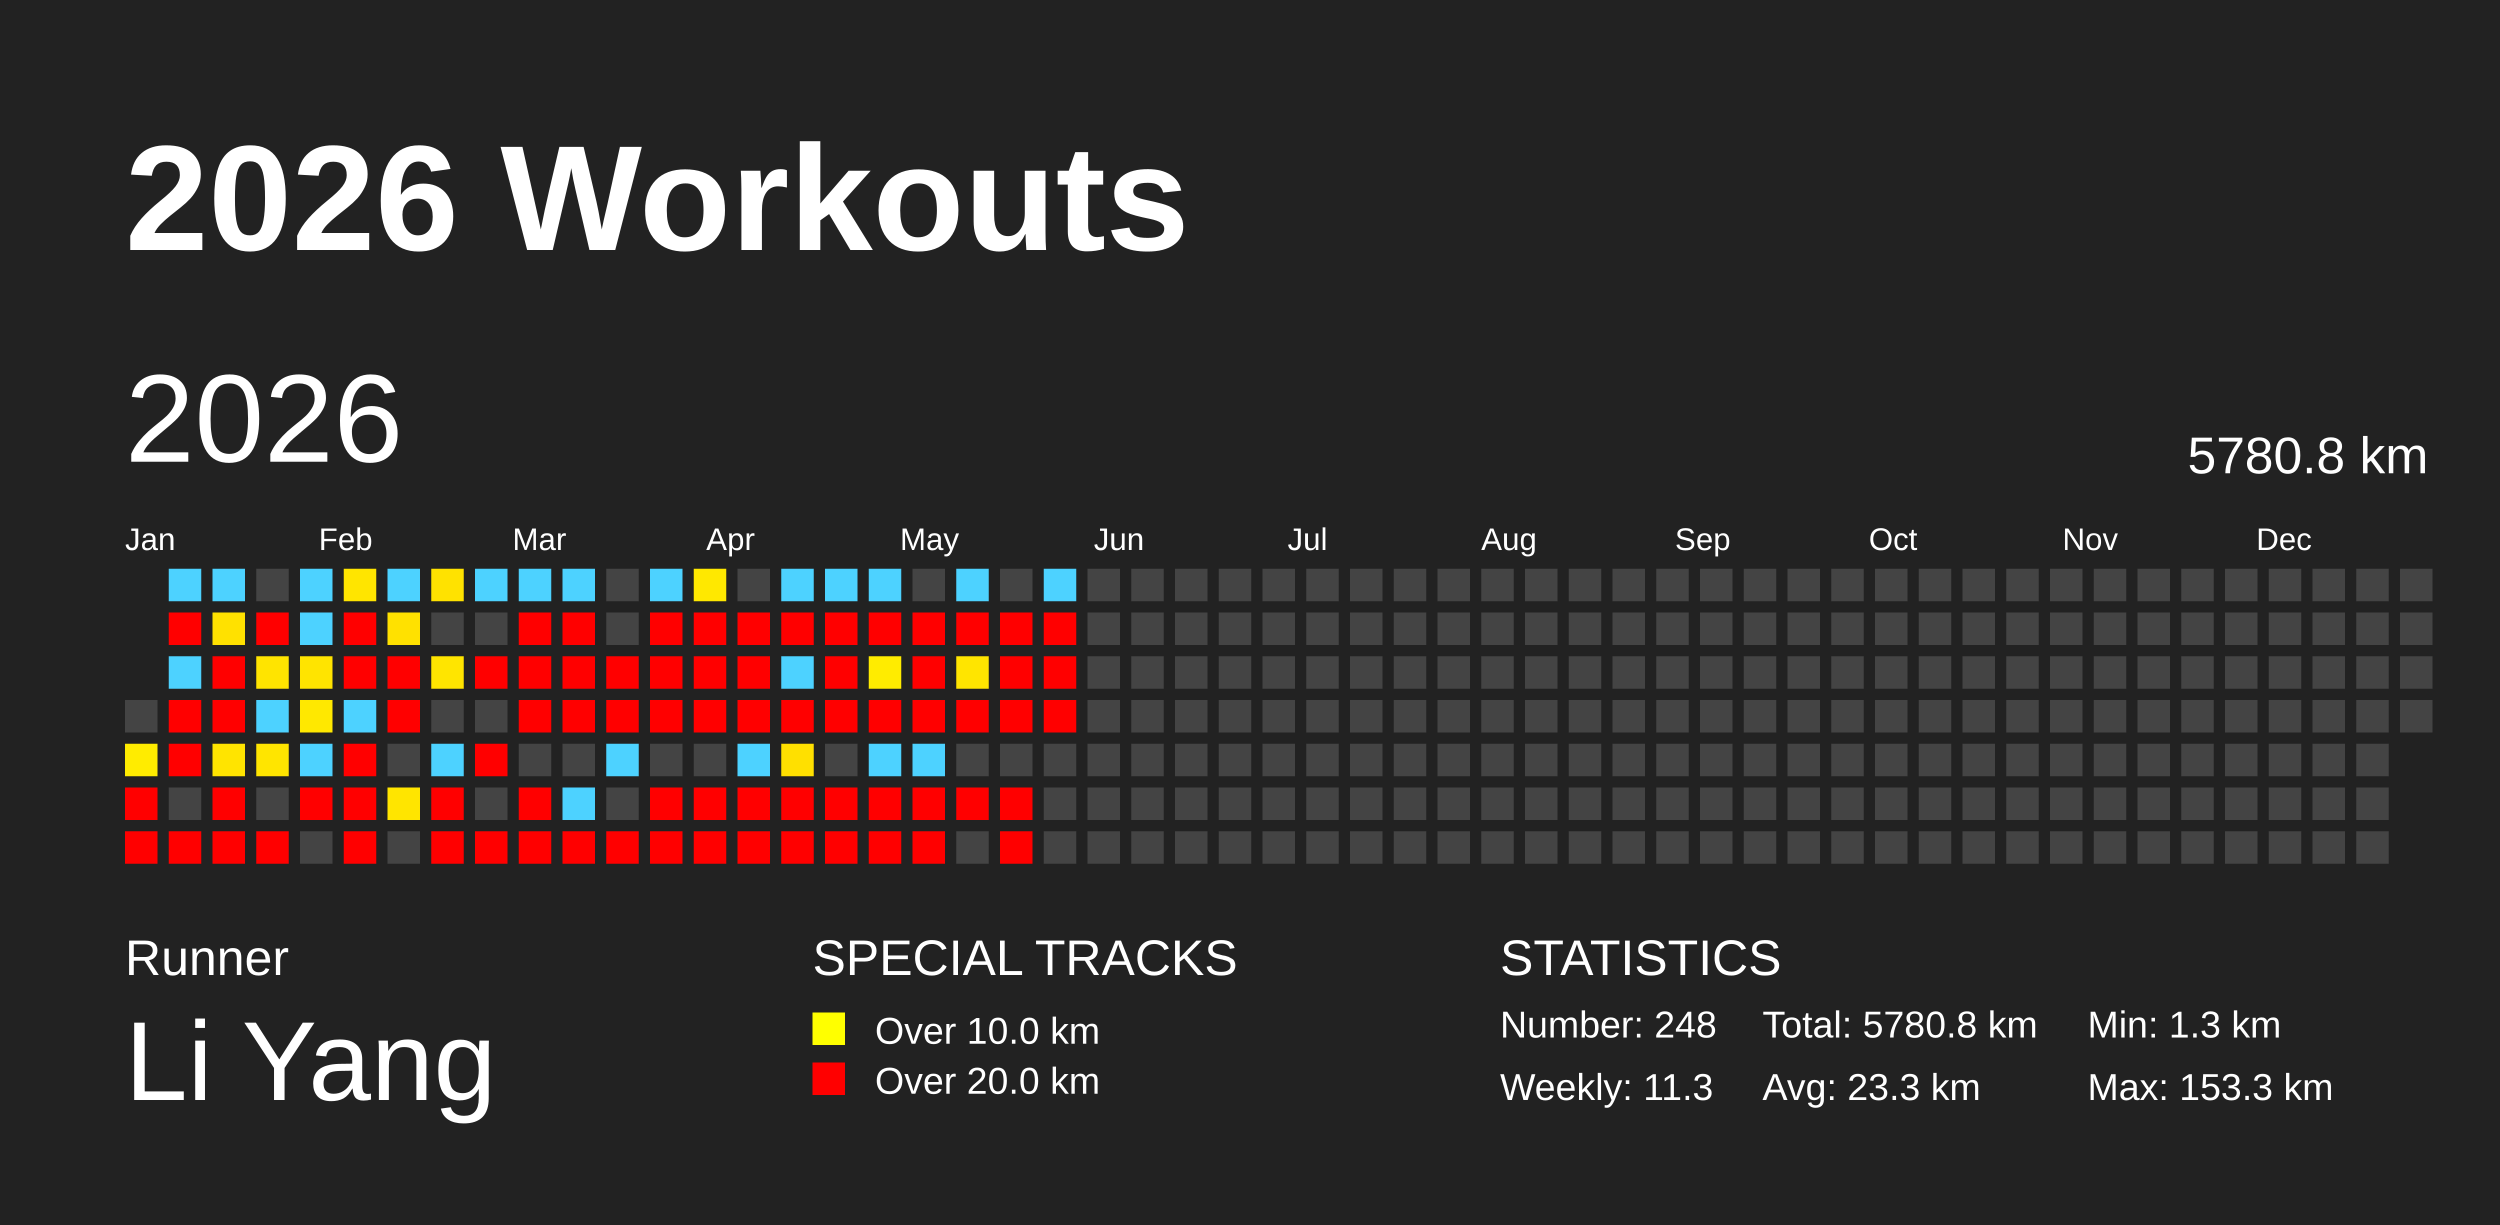
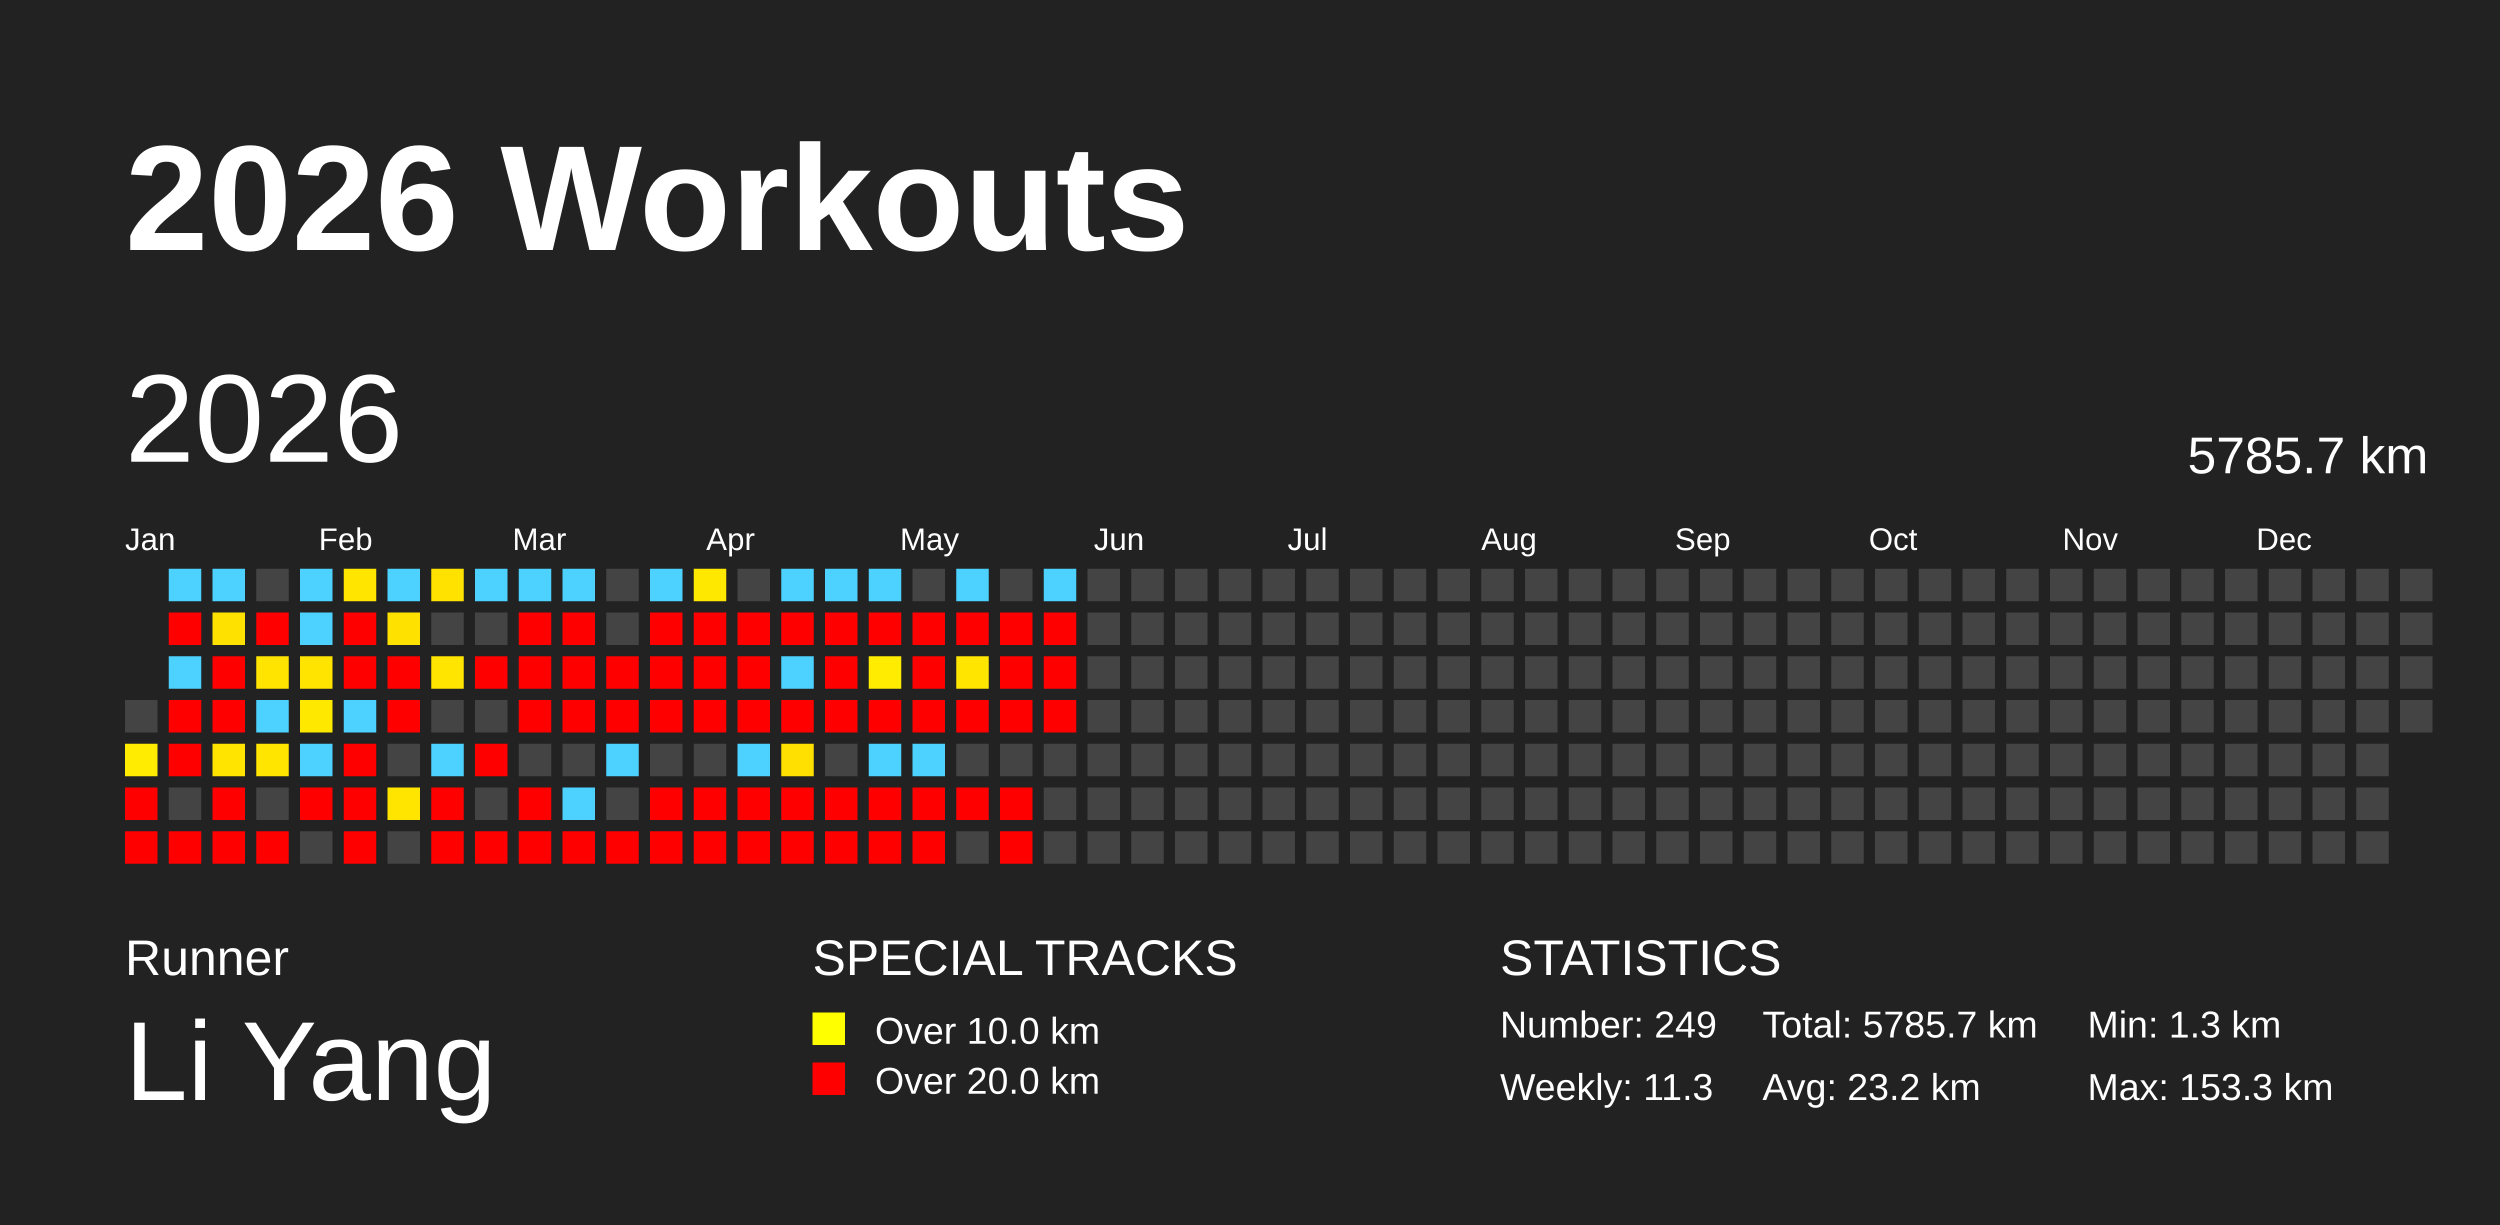
<svg xmlns="http://www.w3.org/2000/svg" baseProfile="full" height="98mm" version="1.1" viewBox="0,0,200,98" width="200mm">
  <defs />
  <rect fill="#222222" height="98" width="200" x="0" y="0" />
  <text fill="#FFFFFF" style="font-size:12px; font-family:Arial; font-weight:bold;" x="10" y="20">2026 Workouts</text>
  <text fill="#FFFFFF" style="font-size:4px; font-family:Arial" x="10" y="78">Runner</text>
  <text fill="#FFFFFF" style="font-size:9px; font-family:Arial" x="10" y="88">Li Yang</text>
  <text fill="#FFFFFF" style="font-size:4px; font-family:Arial" x="65" y="78">SPECIAL TRACKS</text>
  <rect fill="yellow" height="2.6" width="2.6" x="65" y="81" />
  <text fill="#FFFFFF" style="font-size:3px; font-family:Arial" x="70" y="83.5">Over 10.0 km</text>
  <rect fill="red" height="2.6" width="2.6" x="65" y="85" />
  <text fill="#FFFFFF" style="font-size:3px; font-family:Arial" x="70" y="87.5">Over 20.0 km</text>
  <text fill="#FFFFFF" style="font-size:4px; font-family:Arial" x="120" y="78">STATISTICS</text>
-   <text fill="#FFFFFF" style="font-size:3px; font-family:Arial" x="120" y="83">Number: 248</text>
+   <text fill="#FFFFFF" style="font-size:3px; font-family:Arial" x="120" y="83">Number: 249</text>
  <text fill="#FFFFFF" style="font-size:3px; font-family:Arial" x="120" y="88">Weekly: 11.3</text>
-   <text fill="#FFFFFF" style="font-size:3px; font-family:Arial" x="141" y="83">Total: 5780.8 km</text>
-   <text fill="#FFFFFF" style="font-size:3px; font-family:Arial" x="141" y="88">Avg: 23.3 km</text>
+   <text fill="#FFFFFF" style="font-size:3px; font-family:Arial" x="141" y="83">Total: 5785.7 km</text>
+   <text fill="#FFFFFF" style="font-size:3px; font-family:Arial" x="141" y="88">Avg: 23.2 km</text>
  <text fill="#FFFFFF" style="font-size:3px; font-family:Arial" x="167" y="83">Min: 1.3 km</text>
  <text fill="#FFFFFF" style="font-size:3px; font-family:Arial" x="167" y="88">Max: 153.3 km</text>
  <text dominant-baseline="hanging" fill="#FFFFFF" style="font-size:10.0px; font-family:Arial;" x="10" y="30">2026</text>
-   <text dominant-baseline="hanging" fill="#FFFFFF" style="font-size:4.125px; font-family:Arial;" x="175" y="35">5780.8 km</text>
+   <text dominant-baseline="hanging" fill="#FFFFFF" style="font-size:4.125px; font-family:Arial;" x="175" y="35">5785.7 km</text>
  <text fill="#FFFFFF" style="font-size:2.5px; font-family:Arial" x="10.0" y="44">Jan</text>
  <text fill="#FFFFFF" style="font-size:2.5px; font-family:Arial" x="25.5" y="44">Feb</text>
  <text fill="#FFFFFF" style="font-size:2.5px; font-family:Arial" x="41.0" y="44">Mar</text>
  <text fill="#FFFFFF" style="font-size:2.5px; font-family:Arial" x="56.5" y="44">Apr</text>
  <text fill="#FFFFFF" style="font-size:2.5px; font-family:Arial" x="72.0" y="44">May</text>
  <text fill="#FFFFFF" style="font-size:2.5px; font-family:Arial" x="87.5" y="44">Jun</text>
  <text fill="#FFFFFF" style="font-size:2.5px; font-family:Arial" x="103.0" y="44">Jul</text>
  <text fill="#FFFFFF" style="font-size:2.5px; font-family:Arial" x="118.5" y="44">Aug</text>
  <text fill="#FFFFFF" style="font-size:2.5px; font-family:Arial" x="134.0" y="44">Sep</text>
  <text fill="#FFFFFF" style="font-size:2.5px; font-family:Arial" x="149.5" y="44">Oct</text>
  <text fill="#FFFFFF" style="font-size:2.5px; font-family:Arial" x="165.0" y="44">Nov</text>
  <text fill="#FFFFFF" style="font-size:2.5px; font-family:Arial" x="180.5" y="44">Dec</text>
  <rect fill="#444444" height="2.6" width="2.6" x="10.0" y="56.0" />
  <rect fill="#ffec00" height="2.6" width="2.6" x="10.0" y="59.5" />
  <rect fill="red" height="2.6" width="2.6" x="10.0" y="63.0" />
  <rect fill="red" height="2.6" width="2.6" x="10.0" y="66.5" />
  <rect fill="#4dd2ff" height="2.6" width="2.6" x="13.5" y="45.5" />
  <rect fill="red" height="2.6" width="2.6" x="13.5" y="49.0" />
  <rect fill="#4dd2ff" height="2.6" width="2.6" x="13.5" y="52.5" />
  <rect fill="red" height="2.6" width="2.6" x="13.5" y="56.0" />
  <rect fill="red" height="2.6" width="2.6" x="13.5" y="59.5" />
  <rect fill="#444444" height="2.6" width="2.6" x="13.5" y="63.0" />
  <rect fill="red" height="2.6" width="2.6" x="13.5" y="66.5" />
  <rect fill="#4dd2ff" height="2.6" width="2.6" x="17.0" y="45.5" />
  <rect fill="#ffe100" height="2.6" width="2.6" x="17.0" y="49.0" />
  <rect fill="red" height="2.6" width="2.6" x="17.0" y="52.5" />
  <rect fill="red" height="2.6" width="2.6" x="17.0" y="56.0" />
  <rect fill="#ffe400" height="2.6" width="2.6" x="17.0" y="59.5" />
  <rect fill="red" height="2.6" width="2.6" x="17.0" y="63.0" />
  <rect fill="red" height="2.6" width="2.6" x="17.0" y="66.5" />
  <rect fill="#444444" height="2.6" width="2.6" x="20.5" y="45.5" />
  <rect fill="red" height="2.6" width="2.6" x="20.5" y="49.0" />
  <rect fill="#ffe400" height="2.6" width="2.6" x="20.5" y="52.5" />
  <rect fill="#4dd2ff" height="2.6" width="2.6" x="20.5" y="56.0" />
  <rect fill="#ffe500" height="2.6" width="2.6" x="20.5" y="59.5" />
  <rect fill="#444444" height="2.6" width="2.6" x="20.5" y="63.0" />
  <rect fill="red" height="2.6" width="2.6" x="20.5" y="66.5" />
  <rect fill="#4dd2ff" height="2.6" width="2.6" x="24.0" y="45.5" />
  <rect fill="#4dd2ff" height="2.6" width="2.6" x="24.0" y="49.0" />
  <rect fill="#ffe400" height="2.6" width="2.6" x="24.0" y="52.5" />
  <rect fill="#ffe800" height="2.6" width="2.6" x="24.0" y="56.0" />
  <rect fill="#4dd2ff" height="2.6" width="2.6" x="24.0" y="59.5" />
  <rect fill="red" height="2.6" width="2.6" x="24.0" y="63.0" />
  <rect fill="#444444" height="2.6" width="2.6" x="24.0" y="66.5" />
  <rect fill="#ffe500" height="2.6" width="2.6" x="27.5" y="45.5" />
  <rect fill="red" height="2.6" width="2.6" x="27.5" y="49.0" />
  <rect fill="red" height="2.6" width="2.6" x="27.5" y="52.5" />
  <rect fill="#4dd2ff" height="2.6" width="2.6" x="27.5" y="56.0" />
  <rect fill="red" height="2.6" width="2.6" x="27.5" y="59.5" />
  <rect fill="red" height="2.6" width="2.6" x="27.5" y="63.0" />
  <rect fill="red" height="2.6" width="2.6" x="27.5" y="66.5" />
  <rect fill="#4dd2ff" height="2.6" width="2.6" x="31.0" y="45.5" />
  <rect fill="#ffe100" height="2.6" width="2.6" x="31.0" y="49.0" />
  <rect fill="red" height="2.6" width="2.6" x="31.0" y="52.5" />
  <rect fill="red" height="2.6" width="2.6" x="31.0" y="56.0" />
  <rect fill="#444444" height="2.6" width="2.6" x="31.0" y="59.5" />
  <rect fill="#ffe500" height="2.6" width="2.6" x="31.0" y="63.0" />
  <rect fill="#444444" height="2.6" width="2.6" x="31.0" y="66.5" />
  <rect fill="#ffe200" height="2.6" width="2.6" x="34.5" y="45.5" />
  <rect fill="#444444" height="2.6" width="2.6" x="34.5" y="49.0" />
  <rect fill="#ffe500" height="2.6" width="2.6" x="34.5" y="52.5" />
  <rect fill="#444444" height="2.6" width="2.6" x="34.5" y="56.0" />
  <rect fill="#4dd2ff" height="2.6" width="2.6" x="34.5" y="59.5" />
  <rect fill="red" height="2.6" width="2.6" x="34.5" y="63.0" />
  <rect fill="red" height="2.6" width="2.6" x="34.5" y="66.5" />
  <rect fill="#4dd2ff" height="2.6" width="2.6" x="38.0" y="45.5" />
  <rect fill="#444444" height="2.6" width="2.6" x="38.0" y="49.0" />
  <rect fill="red" height="2.6" width="2.6" x="38.0" y="52.5" />
  <rect fill="#444444" height="2.6" width="2.6" x="38.0" y="56.0" />
  <rect fill="red" height="2.6" width="2.6" x="38.0" y="59.5" />
  <rect fill="#444444" height="2.6" width="2.6" x="38.0" y="63.0" />
  <rect fill="red" height="2.6" width="2.6" x="38.0" y="66.5" />
  <rect fill="#4dd2ff" height="2.6" width="2.6" x="41.5" y="45.5" />
  <rect fill="red" height="2.6" width="2.6" x="41.5" y="49.0" />
  <rect fill="red" height="2.6" width="2.6" x="41.5" y="52.5" />
  <rect fill="red" height="2.6" width="2.6" x="41.5" y="56.0" />
  <rect fill="#444444" height="2.6" width="2.6" x="41.5" y="59.5" />
  <rect fill="red" height="2.6" width="2.6" x="41.5" y="63.0" />
  <rect fill="red" height="2.6" width="2.6" x="41.5" y="66.5" />
  <rect fill="#4dd2ff" height="2.6" width="2.6" x="45.0" y="45.5" />
  <rect fill="red" height="2.6" width="2.6" x="45.0" y="49.0" />
  <rect fill="red" height="2.6" width="2.6" x="45.0" y="52.5" />
  <rect fill="red" height="2.6" width="2.6" x="45.0" y="56.0" />
  <rect fill="#444444" height="2.6" width="2.6" x="45.0" y="59.5" />
  <rect fill="#4dd2ff" height="2.6" width="2.6" x="45.0" y="63.0" />
  <rect fill="red" height="2.6" width="2.6" x="45.0" y="66.5" />
  <rect fill="#444444" height="2.6" width="2.6" x="48.5" y="45.5" />
  <rect fill="#444444" height="2.6" width="2.6" x="48.5" y="49.0" />
  <rect fill="red" height="2.6" width="2.6" x="48.5" y="52.5" />
  <rect fill="red" height="2.6" width="2.6" x="48.5" y="56.0" />
  <rect fill="#4dd2ff" height="2.6" width="2.6" x="48.5" y="59.5" />
  <rect fill="#444444" height="2.6" width="2.6" x="48.5" y="63.0" />
  <rect fill="red" height="2.6" width="2.6" x="48.5" y="66.5" />
  <rect fill="#4dd2ff" height="2.6" width="2.6" x="52.0" y="45.5" />
  <rect fill="red" height="2.6" width="2.6" x="52.0" y="49.0" />
  <rect fill="red" height="2.6" width="2.6" x="52.0" y="52.5" />
  <rect fill="red" height="2.6" width="2.6" x="52.0" y="56.0" />
  <rect fill="#444444" height="2.6" width="2.6" x="52.0" y="59.5" />
  <rect fill="red" height="2.6" width="2.6" x="52.0" y="63.0" />
  <rect fill="red" height="2.6" width="2.6" x="52.0" y="66.5" />
  <rect fill="#ffe800" height="2.6" width="2.6" x="55.5" y="45.5" />
  <rect fill="red" height="2.6" width="2.6" x="55.5" y="49.0" />
  <rect fill="red" height="2.6" width="2.6" x="55.5" y="52.5" />
  <rect fill="red" height="2.6" width="2.6" x="55.5" y="56.0" />
  <rect fill="#444444" height="2.6" width="2.6" x="55.5" y="59.5" />
  <rect fill="red" height="2.6" width="2.6" x="55.5" y="63.0" />
  <rect fill="red" height="2.6" width="2.6" x="55.5" y="66.5" />
  <rect fill="#444444" height="2.6" width="2.6" x="59.0" y="45.5" />
  <rect fill="red" height="2.6" width="2.6" x="59.0" y="49.0" />
  <rect fill="red" height="2.6" width="2.6" x="59.0" y="52.5" />
  <rect fill="red" height="2.6" width="2.6" x="59.0" y="56.0" />
  <rect fill="#4dd2ff" height="2.6" width="2.6" x="59.0" y="59.5" />
  <rect fill="red" height="2.6" width="2.6" x="59.0" y="63.0" />
  <rect fill="red" height="2.6" width="2.6" x="59.0" y="66.5" />
  <rect fill="#4dd2ff" height="2.6" width="2.6" x="62.5" y="45.5" />
  <rect fill="red" height="2.6" width="2.6" x="62.5" y="49.0" />
  <rect fill="#4dd2ff" height="2.6" width="2.6" x="62.5" y="52.5" />
  <rect fill="red" height="2.6" width="2.6" x="62.5" y="56.0" />
  <rect fill="#ffe000" height="2.6" width="2.6" x="62.5" y="59.5" />
  <rect fill="red" height="2.6" width="2.6" x="62.5" y="63.0" />
  <rect fill="red" height="2.6" width="2.6" x="62.5" y="66.5" />
  <rect fill="#4dd2ff" height="2.6" width="2.6" x="66.0" y="45.5" />
  <rect fill="red" height="2.6" width="2.6" x="66.0" y="49.0" />
  <rect fill="red" height="2.6" width="2.6" x="66.0" y="52.5" />
  <rect fill="red" height="2.6" width="2.6" x="66.0" y="56.0" />
  <rect fill="#444444" height="2.6" width="2.6" x="66.0" y="59.5" />
  <rect fill="red" height="2.6" width="2.6" x="66.0" y="63.0" />
  <rect fill="red" height="2.6" width="2.6" x="66.0" y="66.5" />
  <rect fill="#4dd2ff" height="2.6" width="2.6" x="69.5" y="45.5" />
  <rect fill="red" height="2.6" width="2.6" x="69.5" y="49.0" />
  <rect fill="#ffec00" height="2.6" width="2.6" x="69.5" y="52.5" />
  <rect fill="red" height="2.6" width="2.6" x="69.5" y="56.0" />
  <rect fill="#4dd2ff" height="2.6" width="2.6" x="69.5" y="59.5" />
  <rect fill="red" height="2.6" width="2.6" x="69.5" y="63.0" />
  <rect fill="red" height="2.6" width="2.6" x="69.5" y="66.5" />
  <rect fill="#444444" height="2.6" width="2.6" x="73.0" y="45.5" />
  <rect fill="red" height="2.6" width="2.6" x="73.0" y="49.0" />
  <rect fill="red" height="2.6" width="2.6" x="73.0" y="52.5" />
  <rect fill="red" height="2.6" width="2.6" x="73.0" y="56.0" />
  <rect fill="#4dd2ff" height="2.6" width="2.6" x="73.0" y="59.5" />
  <rect fill="red" height="2.6" width="2.6" x="73.0" y="63.0" />
  <rect fill="red" height="2.6" width="2.6" x="73.0" y="66.5" />
  <rect fill="#4dd2ff" height="2.6" width="2.6" x="76.5" y="45.5" />
  <rect fill="red" height="2.6" width="2.6" x="76.5" y="49.0" />
  <rect fill="#ffe500" height="2.6" width="2.6" x="76.5" y="52.5" />
  <rect fill="red" height="2.6" width="2.6" x="76.5" y="56.0" />
  <rect fill="#444444" height="2.6" width="2.6" x="76.5" y="59.5" />
  <rect fill="red" height="2.6" width="2.6" x="76.5" y="63.0" />
  <rect fill="#444444" height="2.6" width="2.6" x="76.5" y="66.5" />
  <rect fill="#444444" height="2.6" width="2.6" x="80.0" y="45.5" />
  <rect fill="red" height="2.6" width="2.6" x="80.0" y="49.0" />
  <rect fill="red" height="2.6" width="2.6" x="80.0" y="52.5" />
  <rect fill="red" height="2.6" width="2.6" x="80.0" y="56.0" />
  <rect fill="#444444" height="2.6" width="2.6" x="80.0" y="59.5" />
  <rect fill="red" height="2.6" width="2.6" x="80.0" y="63.0" />
  <rect fill="red" height="2.6" width="2.6" x="80.0" y="66.5" />
  <rect fill="#4dd2ff" height="2.6" width="2.6" x="83.5" y="45.5" />
  <rect fill="red" height="2.6" width="2.6" x="83.5" y="49.0" />
  <rect fill="red" height="2.6" width="2.6" x="83.5" y="52.5" />
  <rect fill="red" height="2.6" width="2.6" x="83.5" y="56.0" />
  <rect fill="#444444" height="2.6" width="2.6" x="83.5" y="59.5" />
  <rect fill="#444444" height="2.6" width="2.6" x="83.5" y="63.0" />
  <rect fill="#444444" height="2.6" width="2.6" x="83.5" y="66.5" />
  <rect fill="#444444" height="2.6" width="2.6" x="87.0" y="45.5" />
  <rect fill="#444444" height="2.6" width="2.6" x="87.0" y="49.0" />
  <rect fill="#444444" height="2.6" width="2.6" x="87.0" y="52.5" />
  <rect fill="#444444" height="2.6" width="2.6" x="87.0" y="56.0" />
  <rect fill="#444444" height="2.6" width="2.6" x="87.0" y="59.5" />
  <rect fill="#444444" height="2.6" width="2.6" x="87.0" y="63.0" />
  <rect fill="#444444" height="2.6" width="2.6" x="87.0" y="66.5" />
  <rect fill="#444444" height="2.6" width="2.6" x="90.5" y="45.5" />
  <rect fill="#444444" height="2.6" width="2.6" x="90.5" y="49.0" />
  <rect fill="#444444" height="2.6" width="2.6" x="90.5" y="52.5" />
  <rect fill="#444444" height="2.6" width="2.6" x="90.5" y="56.0" />
  <rect fill="#444444" height="2.6" width="2.6" x="90.5" y="59.5" />
  <rect fill="#444444" height="2.6" width="2.6" x="90.5" y="63.0" />
  <rect fill="#444444" height="2.6" width="2.6" x="90.5" y="66.5" />
  <rect fill="#444444" height="2.6" width="2.6" x="94.0" y="45.5" />
  <rect fill="#444444" height="2.6" width="2.6" x="94.0" y="49.0" />
  <rect fill="#444444" height="2.6" width="2.6" x="94.0" y="52.5" />
  <rect fill="#444444" height="2.6" width="2.6" x="94.0" y="56.0" />
  <rect fill="#444444" height="2.6" width="2.6" x="94.0" y="59.5" />
  <rect fill="#444444" height="2.6" width="2.6" x="94.0" y="63.0" />
  <rect fill="#444444" height="2.6" width="2.6" x="94.0" y="66.5" />
  <rect fill="#444444" height="2.6" width="2.6" x="97.5" y="45.5" />
  <rect fill="#444444" height="2.6" width="2.6" x="97.5" y="49.0" />
  <rect fill="#444444" height="2.6" width="2.6" x="97.5" y="52.5" />
  <rect fill="#444444" height="2.6" width="2.6" x="97.5" y="56.0" />
  <rect fill="#444444" height="2.6" width="2.6" x="97.5" y="59.5" />
  <rect fill="#444444" height="2.6" width="2.6" x="97.5" y="63.0" />
  <rect fill="#444444" height="2.6" width="2.6" x="97.5" y="66.5" />
  <rect fill="#444444" height="2.6" width="2.6" x="101.0" y="45.5" />
  <rect fill="#444444" height="2.6" width="2.6" x="101.0" y="49.0" />
  <rect fill="#444444" height="2.6" width="2.6" x="101.0" y="52.5" />
  <rect fill="#444444" height="2.6" width="2.6" x="101.0" y="56.0" />
  <rect fill="#444444" height="2.6" width="2.6" x="101.0" y="59.5" />
  <rect fill="#444444" height="2.6" width="2.6" x="101.0" y="63.0" />
  <rect fill="#444444" height="2.6" width="2.6" x="101.0" y="66.5" />
  <rect fill="#444444" height="2.6" width="2.6" x="104.5" y="45.5" />
  <rect fill="#444444" height="2.6" width="2.6" x="104.5" y="49.0" />
  <rect fill="#444444" height="2.6" width="2.6" x="104.5" y="52.5" />
  <rect fill="#444444" height="2.6" width="2.6" x="104.5" y="56.0" />
  <rect fill="#444444" height="2.6" width="2.6" x="104.5" y="59.5" />
  <rect fill="#444444" height="2.6" width="2.6" x="104.5" y="63.0" />
  <rect fill="#444444" height="2.6" width="2.6" x="104.5" y="66.5" />
  <rect fill="#444444" height="2.6" width="2.6" x="108.0" y="45.5" />
  <rect fill="#444444" height="2.6" width="2.6" x="108.0" y="49.0" />
  <rect fill="#444444" height="2.6" width="2.6" x="108.0" y="52.5" />
  <rect fill="#444444" height="2.6" width="2.6" x="108.0" y="56.0" />
  <rect fill="#444444" height="2.6" width="2.6" x="108.0" y="59.5" />
  <rect fill="#444444" height="2.6" width="2.6" x="108.0" y="63.0" />
  <rect fill="#444444" height="2.6" width="2.6" x="108.0" y="66.5" />
  <rect fill="#444444" height="2.6" width="2.6" x="111.5" y="45.5" />
  <rect fill="#444444" height="2.6" width="2.6" x="111.5" y="49.0" />
  <rect fill="#444444" height="2.6" width="2.6" x="111.5" y="52.5" />
  <rect fill="#444444" height="2.6" width="2.6" x="111.5" y="56.0" />
  <rect fill="#444444" height="2.6" width="2.6" x="111.5" y="59.5" />
  <rect fill="#444444" height="2.6" width="2.6" x="111.5" y="63.0" />
  <rect fill="#444444" height="2.6" width="2.6" x="111.5" y="66.5" />
  <rect fill="#444444" height="2.6" width="2.6" x="115.0" y="45.5" />
  <rect fill="#444444" height="2.6" width="2.6" x="115.0" y="49.0" />
  <rect fill="#444444" height="2.6" width="2.6" x="115.0" y="52.5" />
  <rect fill="#444444" height="2.6" width="2.6" x="115.0" y="56.0" />
  <rect fill="#444444" height="2.6" width="2.6" x="115.0" y="59.5" />
  <rect fill="#444444" height="2.6" width="2.6" x="115.0" y="63.0" />
  <rect fill="#444444" height="2.6" width="2.6" x="115.0" y="66.5" />
  <rect fill="#444444" height="2.6" width="2.6" x="118.5" y="45.5" />
  <rect fill="#444444" height="2.6" width="2.6" x="118.5" y="49.0" />
  <rect fill="#444444" height="2.6" width="2.6" x="118.5" y="52.5" />
  <rect fill="#444444" height="2.6" width="2.6" x="118.5" y="56.0" />
  <rect fill="#444444" height="2.6" width="2.6" x="118.5" y="59.5" />
  <rect fill="#444444" height="2.6" width="2.6" x="118.5" y="63.0" />
  <rect fill="#444444" height="2.6" width="2.6" x="118.5" y="66.5" />
  <rect fill="#444444" height="2.6" width="2.6" x="122.0" y="45.5" />
  <rect fill="#444444" height="2.6" width="2.6" x="122.0" y="49.0" />
  <rect fill="#444444" height="2.6" width="2.6" x="122.0" y="52.5" />
  <rect fill="#444444" height="2.6" width="2.6" x="122.0" y="56.0" />
  <rect fill="#444444" height="2.6" width="2.6" x="122.0" y="59.5" />
  <rect fill="#444444" height="2.6" width="2.6" x="122.0" y="63.0" />
  <rect fill="#444444" height="2.6" width="2.6" x="122.0" y="66.5" />
  <rect fill="#444444" height="2.6" width="2.6" x="125.5" y="45.5" />
  <rect fill="#444444" height="2.6" width="2.6" x="125.5" y="49.0" />
  <rect fill="#444444" height="2.6" width="2.6" x="125.5" y="52.5" />
  <rect fill="#444444" height="2.6" width="2.6" x="125.5" y="56.0" />
  <rect fill="#444444" height="2.6" width="2.6" x="125.5" y="59.5" />
  <rect fill="#444444" height="2.6" width="2.6" x="125.5" y="63.0" />
  <rect fill="#444444" height="2.6" width="2.6" x="125.5" y="66.5" />
  <rect fill="#444444" height="2.6" width="2.6" x="129.0" y="45.5" />
  <rect fill="#444444" height="2.6" width="2.6" x="129.0" y="49.0" />
  <rect fill="#444444" height="2.6" width="2.6" x="129.0" y="52.5" />
  <rect fill="#444444" height="2.6" width="2.6" x="129.0" y="56.0" />
  <rect fill="#444444" height="2.6" width="2.6" x="129.0" y="59.5" />
  <rect fill="#444444" height="2.6" width="2.6" x="129.0" y="63.0" />
  <rect fill="#444444" height="2.6" width="2.6" x="129.0" y="66.5" />
  <rect fill="#444444" height="2.6" width="2.6" x="132.5" y="45.5" />
  <rect fill="#444444" height="2.6" width="2.6" x="132.5" y="49.0" />
  <rect fill="#444444" height="2.6" width="2.6" x="132.5" y="52.5" />
  <rect fill="#444444" height="2.6" width="2.6" x="132.5" y="56.0" />
  <rect fill="#444444" height="2.6" width="2.6" x="132.5" y="59.5" />
  <rect fill="#444444" height="2.6" width="2.6" x="132.5" y="63.0" />
  <rect fill="#444444" height="2.6" width="2.6" x="132.5" y="66.5" />
  <rect fill="#444444" height="2.6" width="2.6" x="136.0" y="45.5" />
  <rect fill="#444444" height="2.6" width="2.6" x="136.0" y="49.0" />
  <rect fill="#444444" height="2.6" width="2.6" x="136.0" y="52.5" />
  <rect fill="#444444" height="2.6" width="2.6" x="136.0" y="56.0" />
  <rect fill="#444444" height="2.6" width="2.6" x="136.0" y="59.5" />
  <rect fill="#444444" height="2.6" width="2.6" x="136.0" y="63.0" />
  <rect fill="#444444" height="2.6" width="2.6" x="136.0" y="66.5" />
  <rect fill="#444444" height="2.6" width="2.6" x="139.5" y="45.5" />
  <rect fill="#444444" height="2.6" width="2.6" x="139.5" y="49.0" />
  <rect fill="#444444" height="2.6" width="2.6" x="139.5" y="52.5" />
  <rect fill="#444444" height="2.6" width="2.6" x="139.5" y="56.0" />
  <rect fill="#444444" height="2.6" width="2.6" x="139.5" y="59.5" />
  <rect fill="#444444" height="2.6" width="2.6" x="139.5" y="63.0" />
  <rect fill="#444444" height="2.6" width="2.6" x="139.5" y="66.5" />
  <rect fill="#444444" height="2.6" width="2.6" x="143.0" y="45.5" />
  <rect fill="#444444" height="2.6" width="2.6" x="143.0" y="49.0" />
  <rect fill="#444444" height="2.6" width="2.6" x="143.0" y="52.5" />
  <rect fill="#444444" height="2.6" width="2.6" x="143.0" y="56.0" />
  <rect fill="#444444" height="2.6" width="2.6" x="143.0" y="59.5" />
  <rect fill="#444444" height="2.6" width="2.6" x="143.0" y="63.0" />
  <rect fill="#444444" height="2.6" width="2.6" x="143.0" y="66.5" />
  <rect fill="#444444" height="2.6" width="2.6" x="146.5" y="45.5" />
  <rect fill="#444444" height="2.6" width="2.6" x="146.5" y="49.0" />
  <rect fill="#444444" height="2.6" width="2.6" x="146.5" y="52.5" />
  <rect fill="#444444" height="2.6" width="2.6" x="146.5" y="56.0" />
  <rect fill="#444444" height="2.6" width="2.6" x="146.5" y="59.5" />
  <rect fill="#444444" height="2.6" width="2.6" x="146.5" y="63.0" />
  <rect fill="#444444" height="2.6" width="2.6" x="146.5" y="66.5" />
  <rect fill="#444444" height="2.6" width="2.6" x="150.0" y="45.5" />
  <rect fill="#444444" height="2.6" width="2.6" x="150.0" y="49.0" />
  <rect fill="#444444" height="2.6" width="2.6" x="150.0" y="52.5" />
  <rect fill="#444444" height="2.6" width="2.6" x="150.0" y="56.0" />
  <rect fill="#444444" height="2.6" width="2.6" x="150.0" y="59.5" />
  <rect fill="#444444" height="2.6" width="2.6" x="150.0" y="63.0" />
  <rect fill="#444444" height="2.6" width="2.6" x="150.0" y="66.5" />
  <rect fill="#444444" height="2.6" width="2.6" x="153.5" y="45.5" />
  <rect fill="#444444" height="2.6" width="2.6" x="153.5" y="49.0" />
  <rect fill="#444444" height="2.6" width="2.6" x="153.5" y="52.5" />
  <rect fill="#444444" height="2.6" width="2.6" x="153.5" y="56.0" />
  <rect fill="#444444" height="2.6" width="2.6" x="153.5" y="59.5" />
  <rect fill="#444444" height="2.6" width="2.6" x="153.5" y="63.0" />
  <rect fill="#444444" height="2.6" width="2.6" x="153.5" y="66.5" />
  <rect fill="#444444" height="2.6" width="2.6" x="157.0" y="45.5" />
  <rect fill="#444444" height="2.6" width="2.6" x="157.0" y="49.0" />
  <rect fill="#444444" height="2.6" width="2.6" x="157.0" y="52.5" />
  <rect fill="#444444" height="2.6" width="2.6" x="157.0" y="56.0" />
  <rect fill="#444444" height="2.6" width="2.6" x="157.0" y="59.5" />
  <rect fill="#444444" height="2.6" width="2.6" x="157.0" y="63.0" />
  <rect fill="#444444" height="2.6" width="2.6" x="157.0" y="66.5" />
  <rect fill="#444444" height="2.6" width="2.6" x="160.5" y="45.5" />
  <rect fill="#444444" height="2.6" width="2.6" x="160.5" y="49.0" />
  <rect fill="#444444" height="2.6" width="2.6" x="160.5" y="52.5" />
  <rect fill="#444444" height="2.6" width="2.6" x="160.5" y="56.0" />
  <rect fill="#444444" height="2.6" width="2.6" x="160.5" y="59.5" />
  <rect fill="#444444" height="2.6" width="2.6" x="160.5" y="63.0" />
  <rect fill="#444444" height="2.6" width="2.6" x="160.5" y="66.5" />
  <rect fill="#444444" height="2.6" width="2.6" x="164.0" y="45.5" />
  <rect fill="#444444" height="2.6" width="2.6" x="164.0" y="49.0" />
  <rect fill="#444444" height="2.6" width="2.6" x="164.0" y="52.5" />
  <rect fill="#444444" height="2.6" width="2.6" x="164.0" y="56.0" />
  <rect fill="#444444" height="2.6" width="2.6" x="164.0" y="59.5" />
  <rect fill="#444444" height="2.6" width="2.6" x="164.0" y="63.0" />
  <rect fill="#444444" height="2.6" width="2.6" x="164.0" y="66.5" />
  <rect fill="#444444" height="2.6" width="2.6" x="167.5" y="45.5" />
  <rect fill="#444444" height="2.6" width="2.6" x="167.5" y="49.0" />
  <rect fill="#444444" height="2.6" width="2.6" x="167.5" y="52.5" />
  <rect fill="#444444" height="2.6" width="2.6" x="167.5" y="56.0" />
  <rect fill="#444444" height="2.6" width="2.6" x="167.5" y="59.5" />
  <rect fill="#444444" height="2.6" width="2.6" x="167.5" y="63.0" />
  <rect fill="#444444" height="2.6" width="2.6" x="167.5" y="66.5" />
  <rect fill="#444444" height="2.6" width="2.6" x="171.0" y="45.5" />
  <rect fill="#444444" height="2.6" width="2.6" x="171.0" y="49.0" />
  <rect fill="#444444" height="2.6" width="2.6" x="171.0" y="52.5" />
  <rect fill="#444444" height="2.6" width="2.6" x="171.0" y="56.0" />
  <rect fill="#444444" height="2.6" width="2.6" x="171.0" y="59.5" />
  <rect fill="#444444" height="2.6" width="2.6" x="171.0" y="63.0" />
  <rect fill="#444444" height="2.6" width="2.6" x="171.0" y="66.5" />
  <rect fill="#444444" height="2.6" width="2.6" x="174.5" y="45.5" />
  <rect fill="#444444" height="2.6" width="2.6" x="174.5" y="49.0" />
  <rect fill="#444444" height="2.6" width="2.6" x="174.5" y="52.5" />
  <rect fill="#444444" height="2.6" width="2.6" x="174.5" y="56.0" />
  <rect fill="#444444" height="2.6" width="2.6" x="174.5" y="59.5" />
  <rect fill="#444444" height="2.6" width="2.6" x="174.5" y="63.0" />
  <rect fill="#444444" height="2.6" width="2.6" x="174.5" y="66.5" />
  <rect fill="#444444" height="2.6" width="2.6" x="178.0" y="45.5" />
  <rect fill="#444444" height="2.6" width="2.6" x="178.0" y="49.0" />
  <rect fill="#444444" height="2.6" width="2.6" x="178.0" y="52.5" />
  <rect fill="#444444" height="2.6" width="2.6" x="178.0" y="56.0" />
  <rect fill="#444444" height="2.6" width="2.6" x="178.0" y="59.5" />
  <rect fill="#444444" height="2.6" width="2.6" x="178.0" y="63.0" />
  <rect fill="#444444" height="2.6" width="2.6" x="178.0" y="66.5" />
  <rect fill="#444444" height="2.6" width="2.6" x="181.5" y="45.5" />
  <rect fill="#444444" height="2.6" width="2.6" x="181.5" y="49.0" />
  <rect fill="#444444" height="2.6" width="2.6" x="181.5" y="52.5" />
  <rect fill="#444444" height="2.6" width="2.6" x="181.5" y="56.0" />
  <rect fill="#444444" height="2.6" width="2.6" x="181.5" y="59.5" />
  <rect fill="#444444" height="2.6" width="2.6" x="181.5" y="63.0" />
  <rect fill="#444444" height="2.6" width="2.6" x="181.5" y="66.5" />
  <rect fill="#444444" height="2.6" width="2.6" x="185.0" y="45.5" />
  <rect fill="#444444" height="2.6" width="2.6" x="185.0" y="49.0" />
  <rect fill="#444444" height="2.6" width="2.6" x="185.0" y="52.5" />
  <rect fill="#444444" height="2.6" width="2.6" x="185.0" y="56.0" />
  <rect fill="#444444" height="2.6" width="2.6" x="185.0" y="59.5" />
  <rect fill="#444444" height="2.6" width="2.6" x="185.0" y="63.0" />
  <rect fill="#444444" height="2.6" width="2.6" x="185.0" y="66.5" />
  <rect fill="#444444" height="2.6" width="2.6" x="188.5" y="45.5" />
  <rect fill="#444444" height="2.6" width="2.6" x="188.5" y="49.0" />
  <rect fill="#444444" height="2.6" width="2.6" x="188.5" y="52.5" />
  <rect fill="#444444" height="2.6" width="2.6" x="188.5" y="56.0" />
  <rect fill="#444444" height="2.6" width="2.6" x="188.5" y="59.5" />
  <rect fill="#444444" height="2.6" width="2.6" x="188.5" y="63.0" />
  <rect fill="#444444" height="2.6" width="2.6" x="188.5" y="66.5" />
  <rect fill="#444444" height="2.6" width="2.6" x="192.0" y="45.5" />
  <rect fill="#444444" height="2.6" width="2.6" x="192.0" y="49.0" />
  <rect fill="#444444" height="2.6" width="2.6" x="192.0" y="52.5" />
  <rect fill="#444444" height="2.6" width="2.6" x="192.0" y="56.0" />
</svg>
